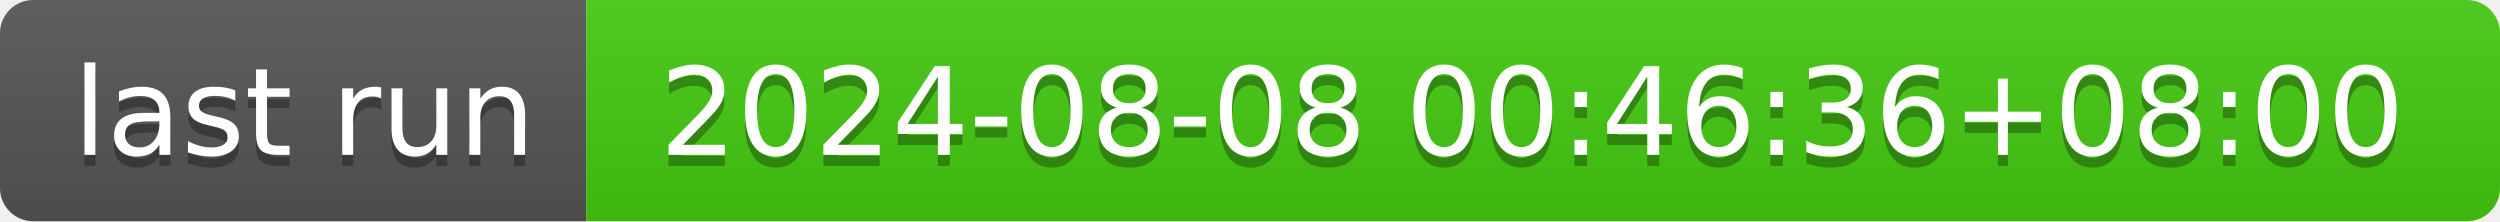
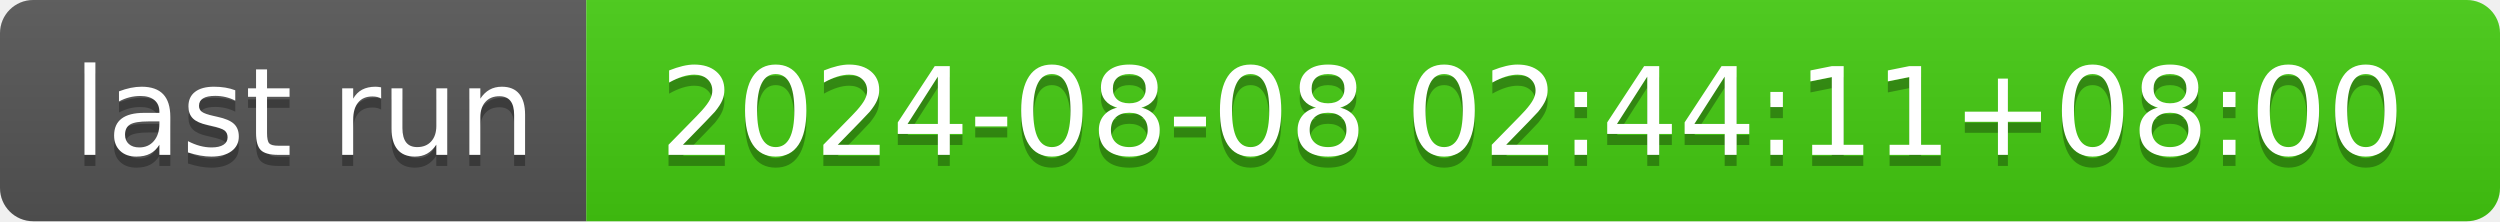
- <svg xmlns="http://www.w3.org/2000/svg" width="226" height="20" role="img" aria-label="last run: 2024-08-08 00:46:36+08:00">
+ <svg xmlns="http://www.w3.org/2000/svg" width="226" height="20" role="img" aria-label="last run: 2024-08-08 02:44:11+08:00">
  <linearGradient id="s" x2="0" y2="100%">
    <stop offset="0" stop-color="#bbb" stop-opacity=".1" />
    <stop offset="1" stop-opacity=".1" />
  </linearGradient>
  <clipPath id="r">
    <rect width="226" height="20" rx="3" fill="#fff" />
  </clipPath>
  <g clip-path="url(#r)">
    <rect width="53" height="20" fill="#555" />
    <rect x="53" width="173" height="20" fill="#4c1" />
    <rect width="226" height="20" fill="url(#s)" />
  </g>
  <g fill="#fff" text-anchor="middle" font-family="Verdana,Geneva,DejaVu Sans,sans-serif" text-rendering="geometricPrecision" font-size="110">
    <text aria-hidden="true" x="275" y="150" fill="#010101" fill-opacity=".3" transform="scale(.1)" textLength="430">last run</text>
    <text x="275" y="140" transform="scale(.1)" fill="#fff" textLength="430">last run</text>
-     <text aria-hidden="true" x="1385" y="150" fill="#010101" fill-opacity=".3" transform="scale(.1)" textLength="1630">2024-08-08 00:46:36+08:00</text>
-     <text x="1385" y="140" transform="scale(.1)" fill="#fff" textLength="1630">2024-08-08 00:46:36+08:00</text>
+     <text aria-hidden="true" x="1385" y="150" fill="#010101" fill-opacity=".3" transform="scale(.1)" textLength="1630">2024-08-08 02:44:11+08:00</text>
+     <text x="1385" y="140" transform="scale(.1)" fill="#fff" textLength="1630">2024-08-08 02:44:11+08:00</text>
  </g>
</svg>
